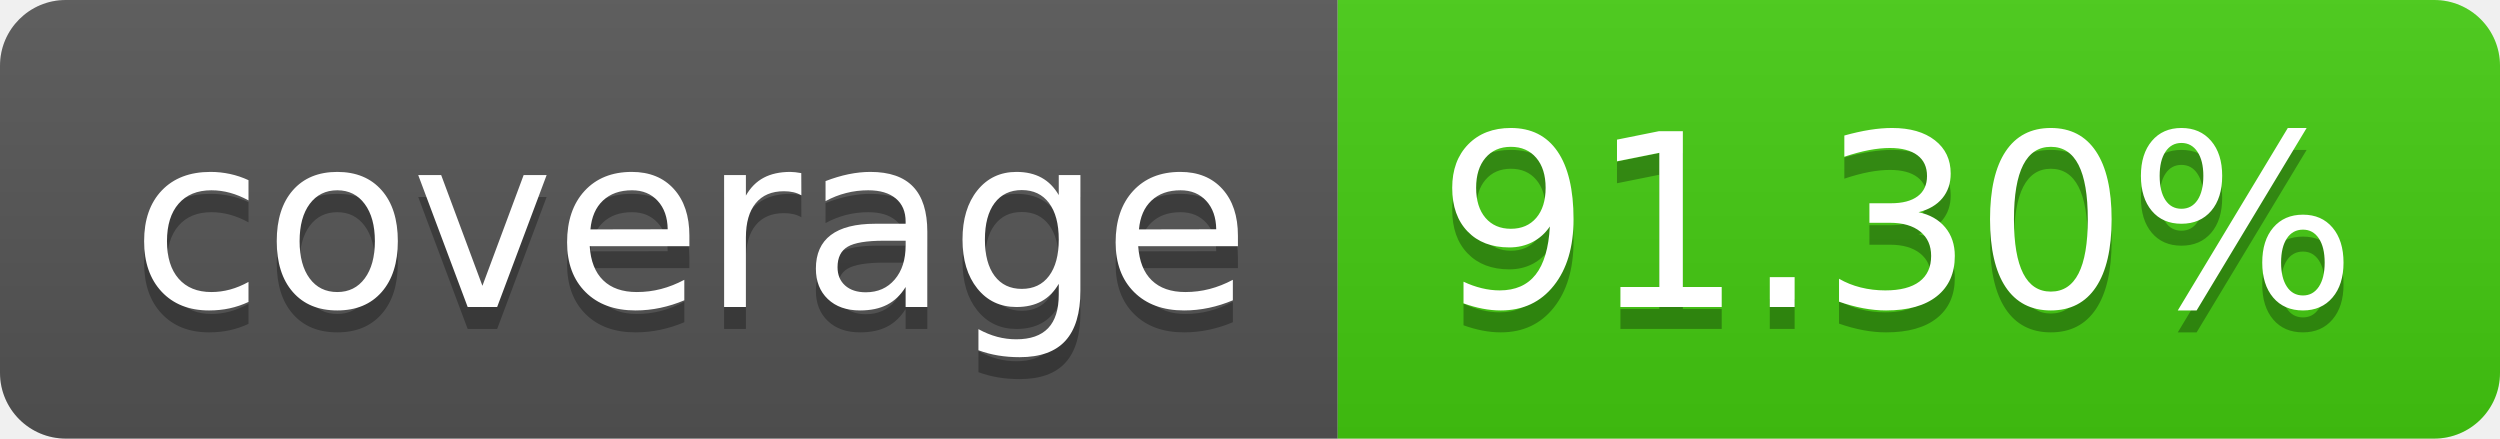
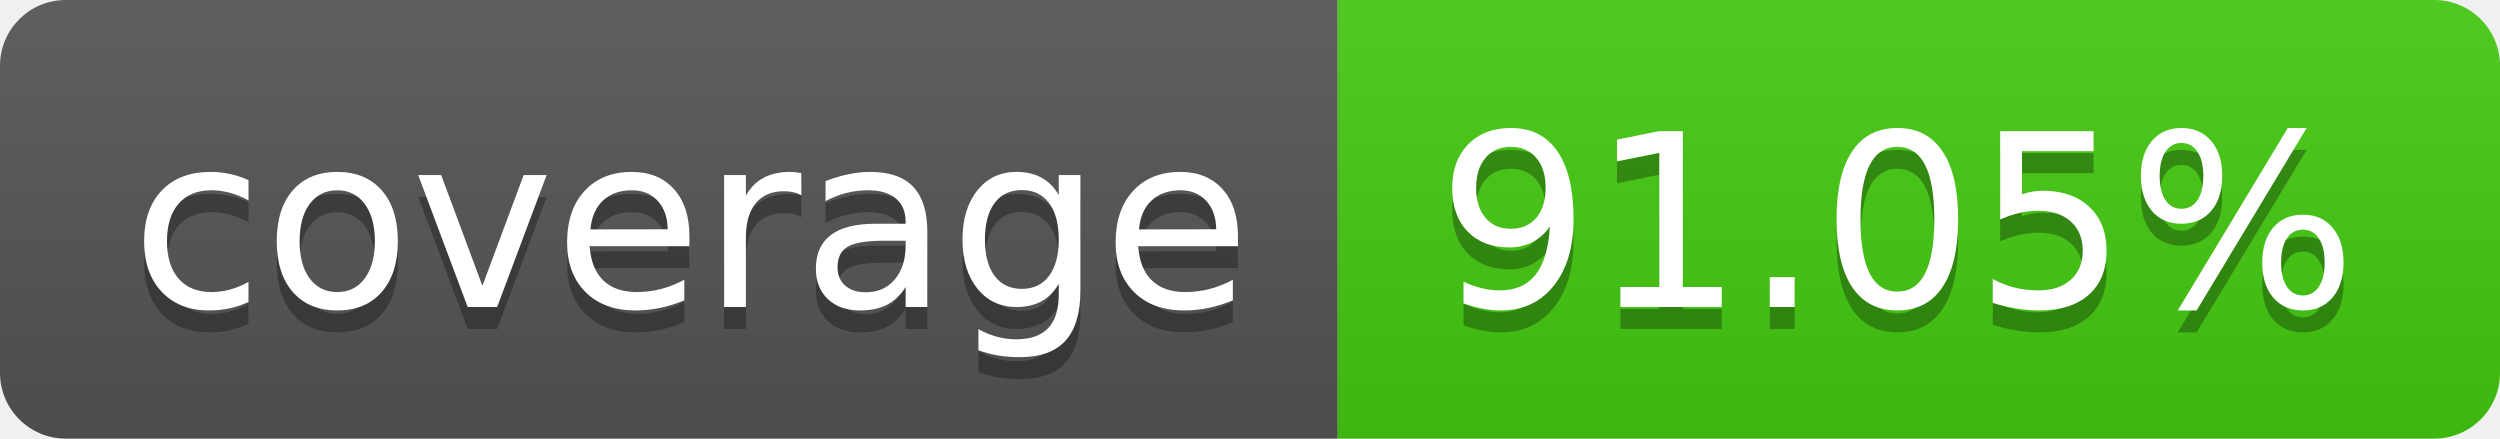
- <svg xmlns="http://www.w3.org/2000/svg" width="114" height="20" role="img" aria-label="coverage: 91.30%">
+ <svg xmlns="http://www.w3.org/2000/svg" width="114" height="20" role="img" aria-label="coverage: 91.05%">
  <linearGradient id="s" x2="0" y2="100%">
    <stop offset="0" stop-color="#bbb" stop-opacity=".1" />
    <stop offset="1" stop-opacity=".1" />
  </linearGradient>
  <clipPath id="r">
    <rect width="114" height="20" rx="3" fill="#fff" />
  </clipPath>
  <g clip-path="url(#r)">
    <rect width="61" height="20" fill="#555" />
    <rect x="61" width="53" height="20" fill="#4c1" />
    <rect width="114" height="20" fill="url(#s)" />
  </g>
  <g fill="#fff" text-anchor="middle" font-family="Verdana,Geneva,DejaVu Sans,sans-serif" text-rendering="geometricPrecision" font-size="110">
    <text aria-hidden="true" x="315" y="150" fill="#010101" fill-opacity=".3" transform="scale(.1)" textLength="510">coverage</text>
    <text x="315" y="140" transform="scale(.1)" fill="#fff" textLength="510">coverage</text>
-     <text aria-hidden="true" x="865" y="150" fill="#010101" fill-opacity=".3" transform="scale(.1)" textLength="430">91.30%</text>
-     <text x="865" y="140" transform="scale(.1)" fill="#fff" textLength="430">91.30%</text>
+     <text aria-hidden="true" x="865" y="150" fill="#010101" fill-opacity=".3" transform="scale(.1)" textLength="430">91.05%</text>
+     <text x="865" y="140" transform="scale(.1)" fill="#fff" textLength="430">91.05%</text>
  </g>
</svg>
